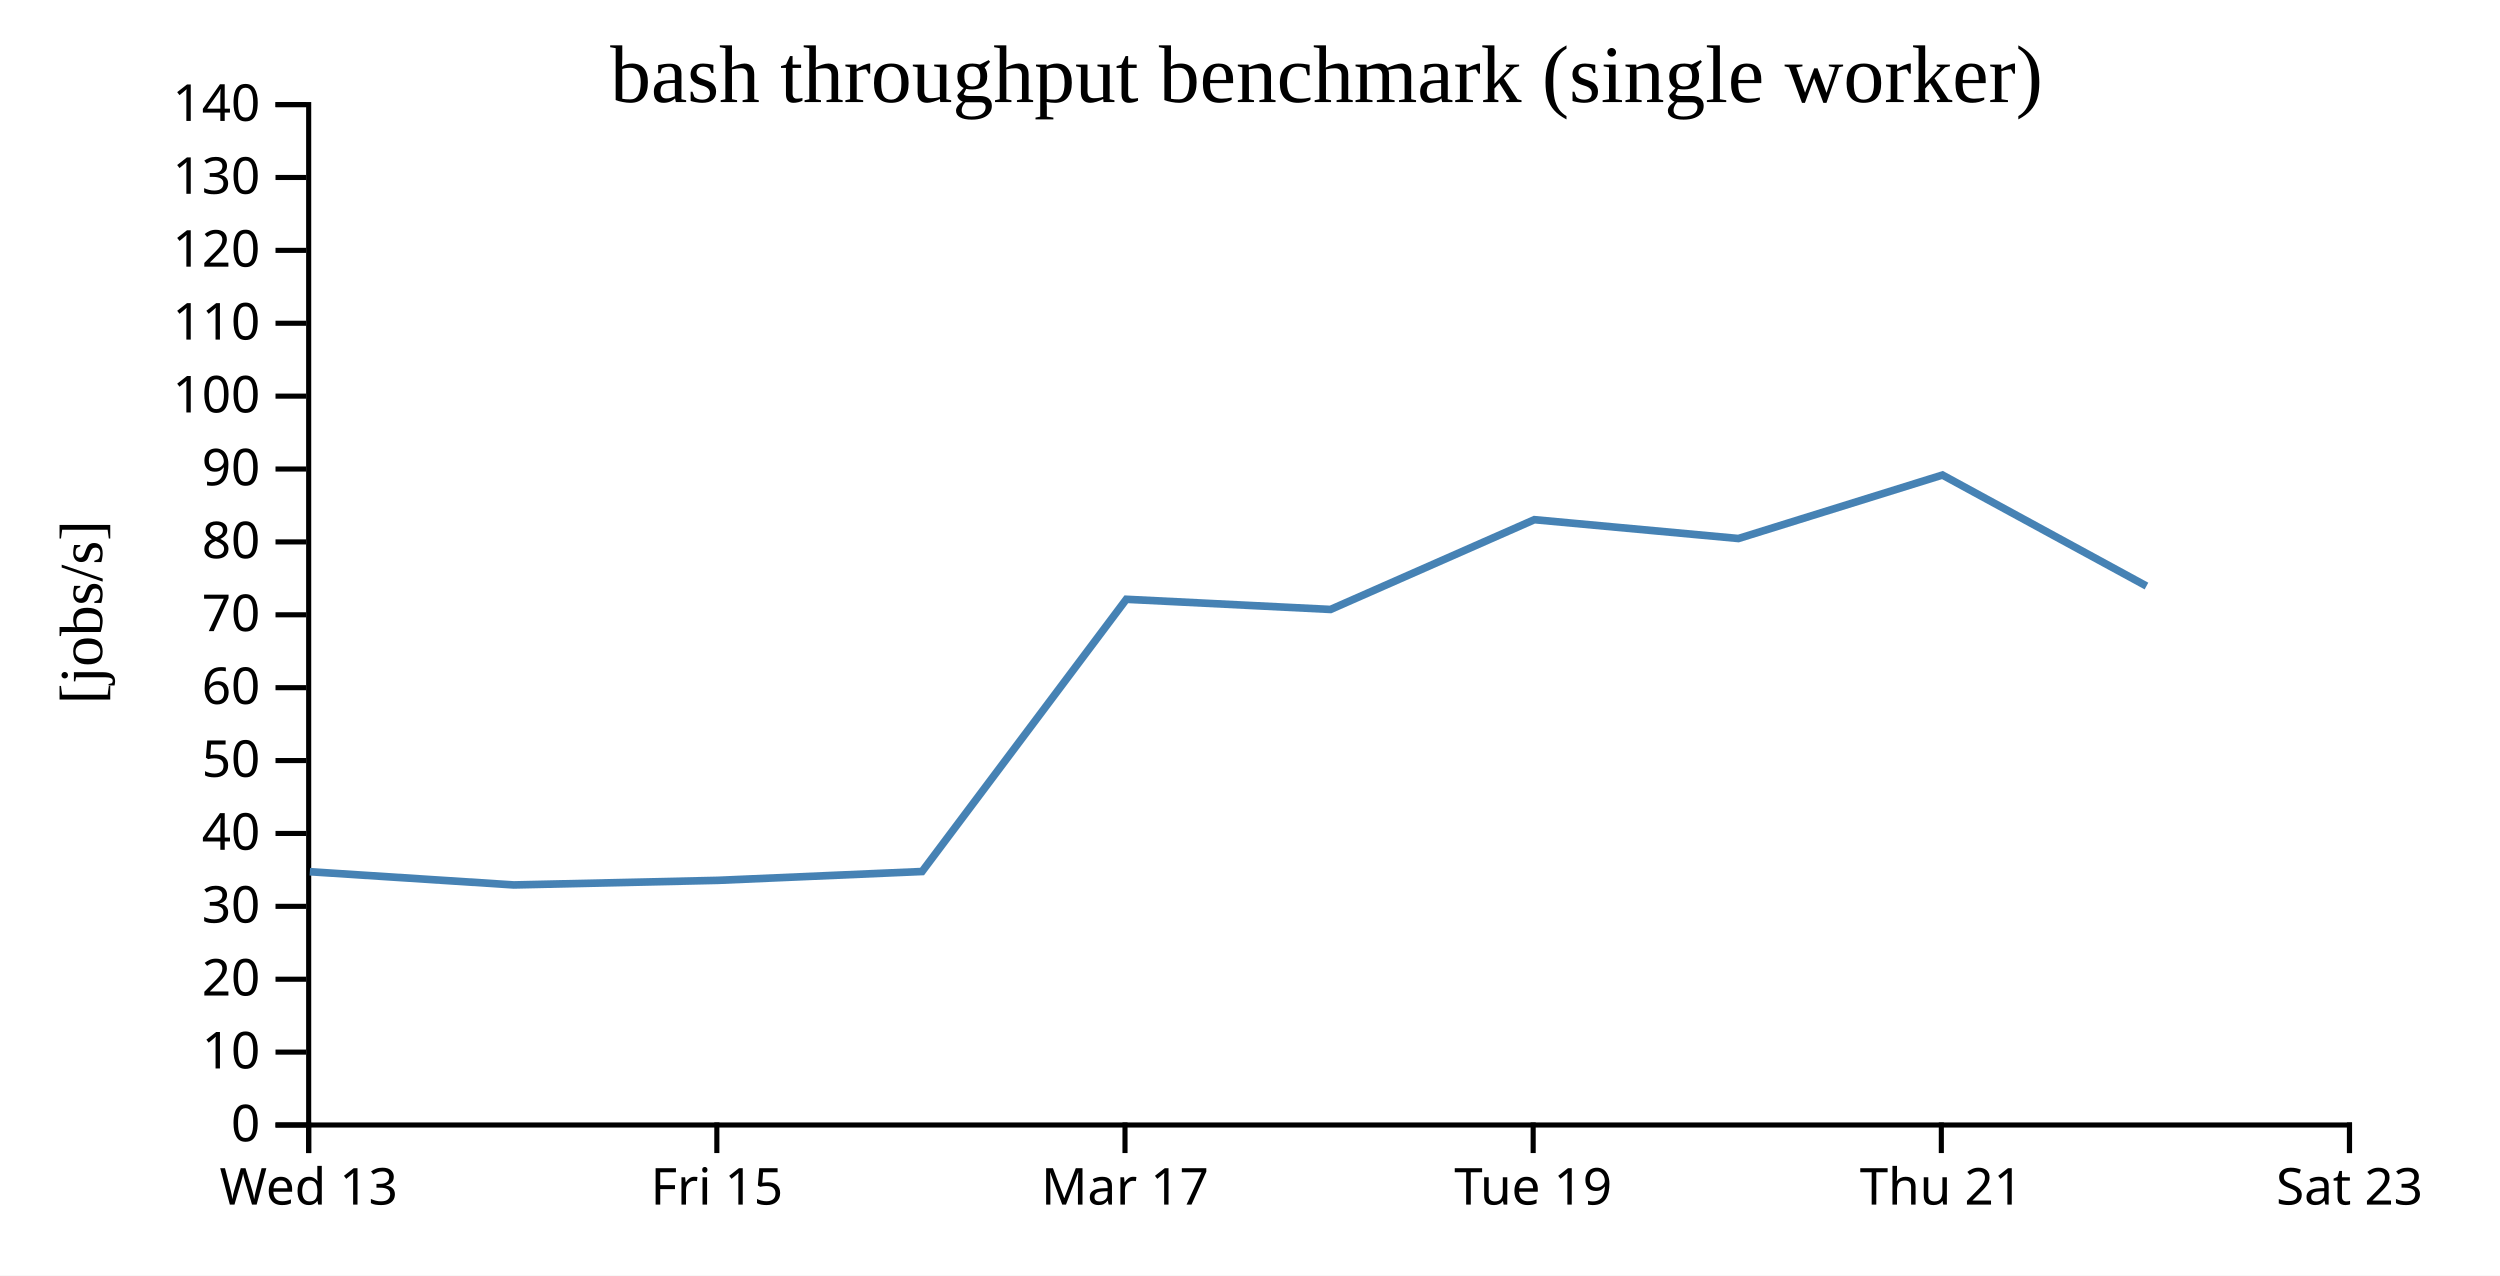
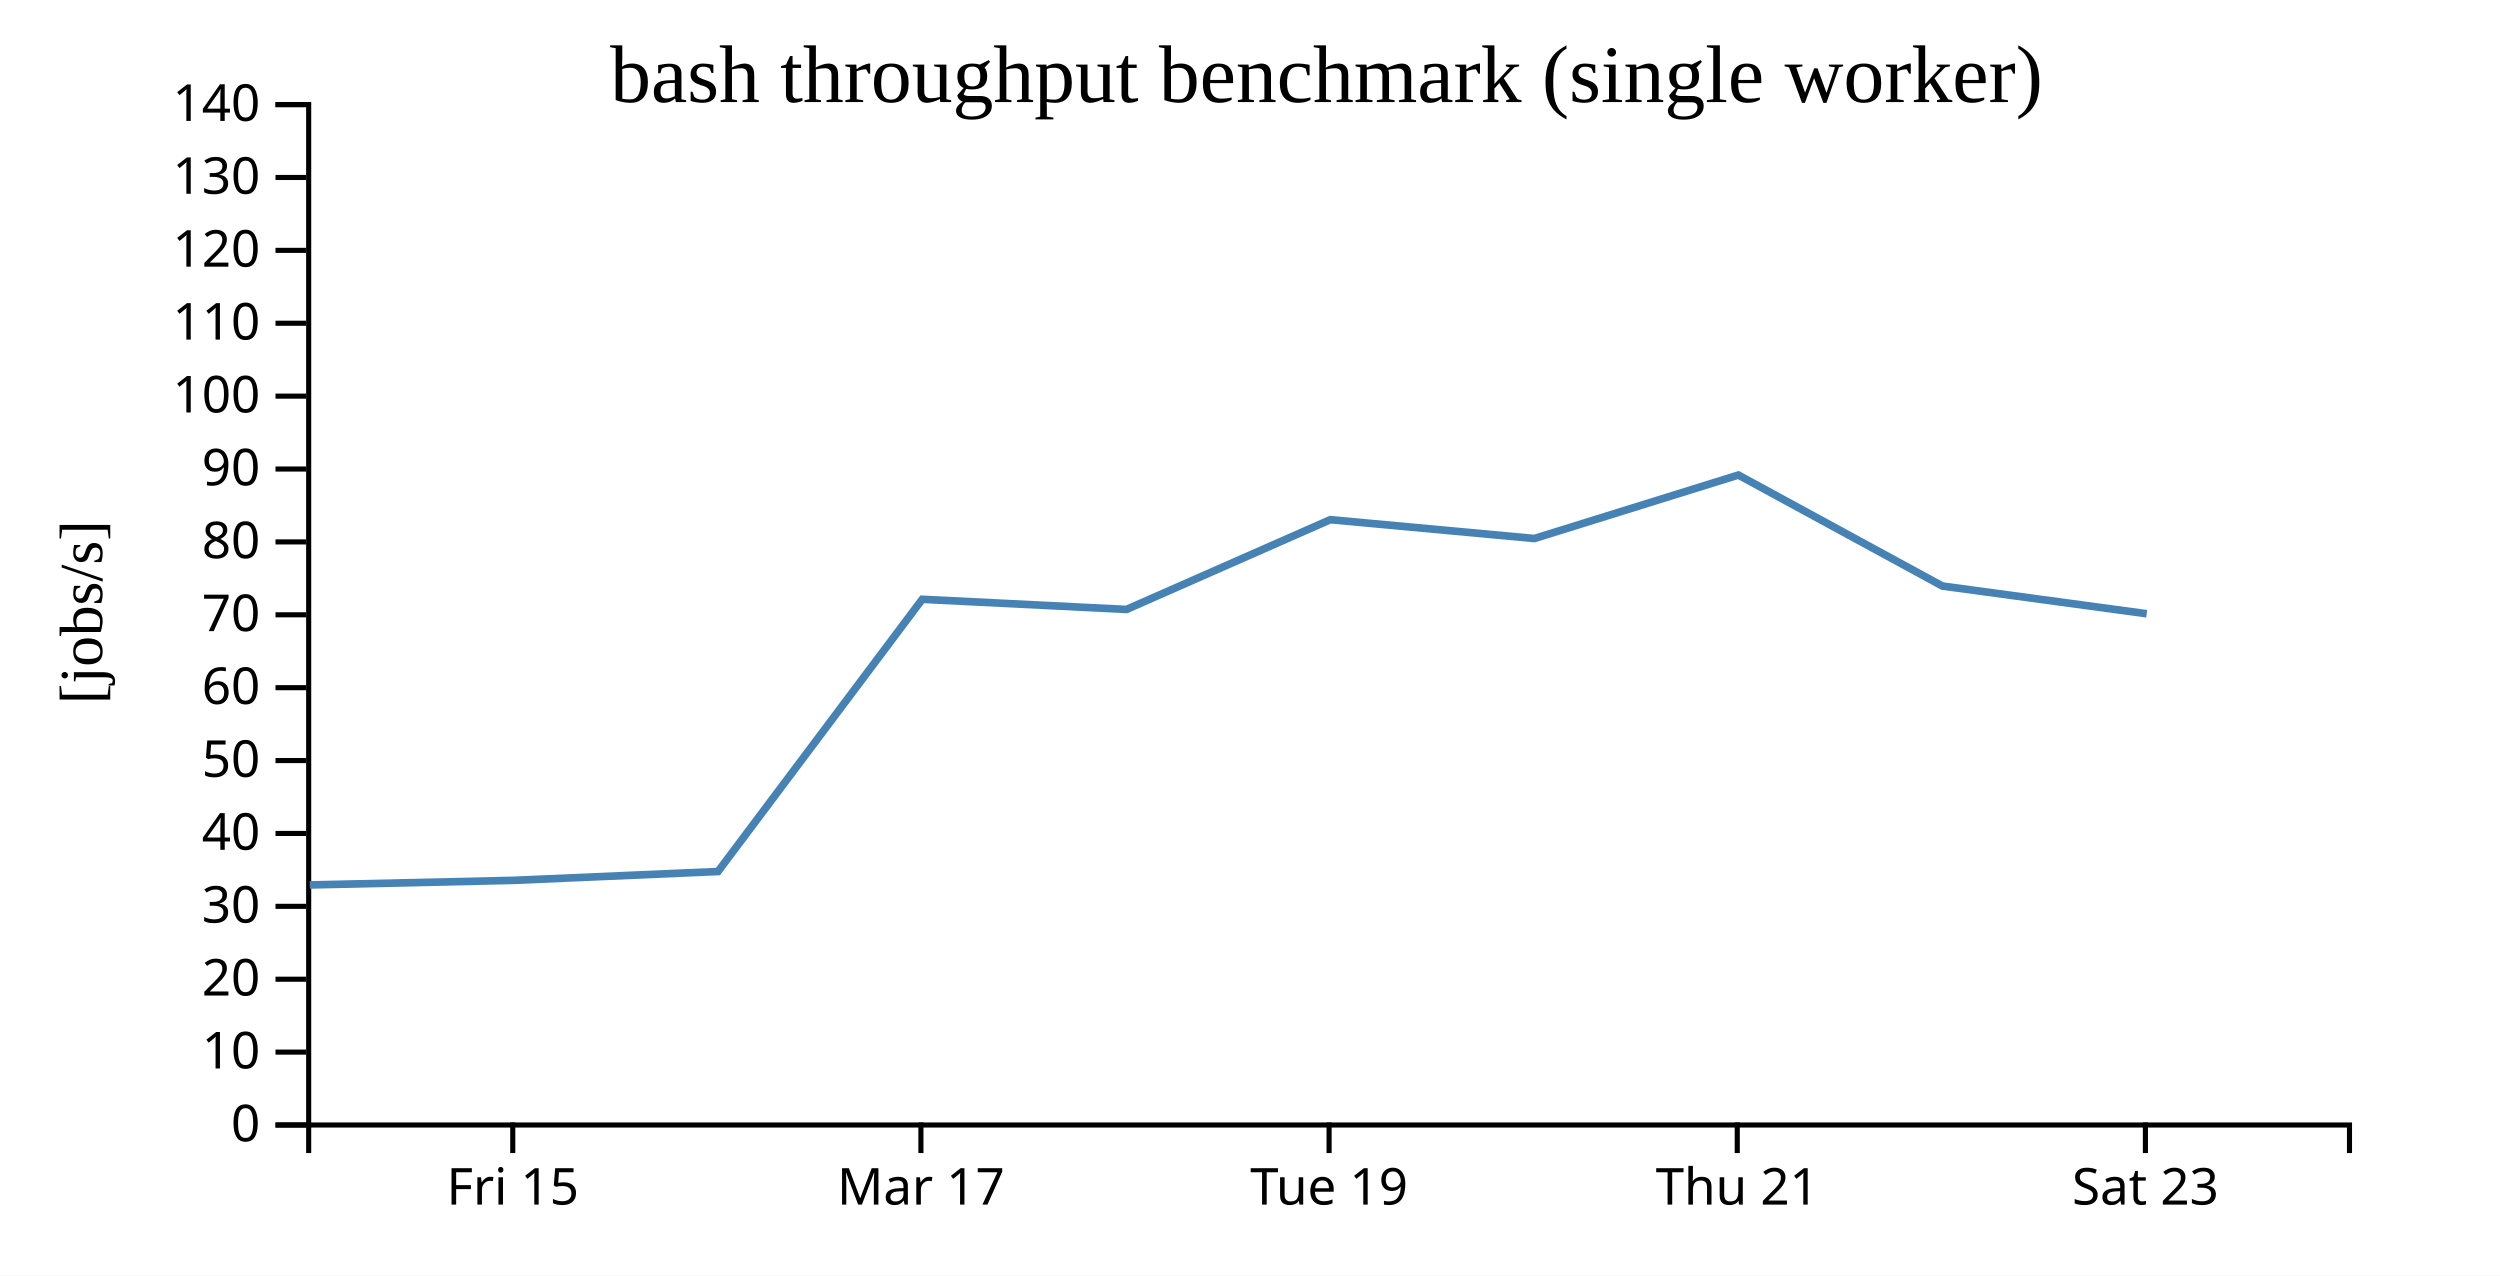
<svg xmlns="http://www.w3.org/2000/svg" width="490" height="250">
  <rect width="100%" height="100%" fill="white" />
  <g transform="translate(60,20)">
    <g transform="translate(0,200)" fill="none" font-size="10" font-family="sans-serif" text-anchor="middle">
      <path class="domain" stroke="currentColor" d="M0.5,6V0.5H400.5V6" />
-       <g class="tick" opacity="1" transform="translate(0.5,0)">
-         <line stroke="currentColor" y2="6" />
-         <text fill="currentColor" y="9" dy="0.71em">Wed 13</text>
-       </g>
-       <g class="tick" opacity="1" transform="translate(80.5,0)">
+       <g class="tick" opacity="1" transform="translate(40.5,0)">
        <line stroke="currentColor" y2="6" />
        <text fill="currentColor" y="9" dy="0.71em">Fri 15</text>
      </g>
-       <g class="tick" opacity="1" transform="translate(160.5,0)">
+       <g class="tick" opacity="1" transform="translate(120.5,0)">
        <line stroke="currentColor" y2="6" />
        <text fill="currentColor" y="9" dy="0.71em">Mar 17</text>
      </g>
-       <g class="tick" opacity="1" transform="translate(240.5,0)">
+       <g class="tick" opacity="1" transform="translate(200.5,0)">
        <line stroke="currentColor" y2="6" />
        <text fill="currentColor" y="9" dy="0.71em">Tue 19</text>
      </g>
-       <g class="tick" opacity="1" transform="translate(320.5,0)">
+       <g class="tick" opacity="1" transform="translate(280.5,0)">
        <line stroke="currentColor" y2="6" />
        <text fill="currentColor" y="9" dy="0.71em">Thu 21</text>
      </g>
-       <g class="tick" opacity="1" transform="translate(400.5,0)">
+       <g class="tick" opacity="1" transform="translate(360.5,0)">
        <line stroke="currentColor" y2="6" />
        <text fill="currentColor" y="9" dy="0.71em">Sat 23</text>
      </g>
    </g>
    <g fill="none" font-size="10" font-family="sans-serif" text-anchor="end">
      <path class="domain" stroke="currentColor" d="M-6,200.5H0.5V0.5H-6" />
      <g class="tick" opacity="1" transform="translate(0,200.5)">
        <line stroke="currentColor" x2="-6" />
        <text fill="currentColor" x="-9" dy="0.32em">0</text>
      </g>
      <g class="tick" opacity="1" transform="translate(0,186.2143)">
        <line stroke="currentColor" x2="-6" />
        <text fill="currentColor" x="-9" dy="0.32em">10</text>
      </g>
      <g class="tick" opacity="1" transform="translate(0,171.9286)">
        <line stroke="currentColor" x2="-6" />
        <text fill="currentColor" x="-9" dy="0.32em">20</text>
      </g>
      <g class="tick" opacity="1" transform="translate(0,157.6429)">
        <line stroke="currentColor" x2="-6" />
        <text fill="currentColor" x="-9" dy="0.32em">30</text>
      </g>
      <g class="tick" opacity="1" transform="translate(0,143.3571)">
        <line stroke="currentColor" x2="-6" />
        <text fill="currentColor" x="-9" dy="0.32em">40</text>
      </g>
      <g class="tick" opacity="1" transform="translate(0,129.0714)">
        <line stroke="currentColor" x2="-6" />
        <text fill="currentColor" x="-9" dy="0.32em">50</text>
      </g>
      <g class="tick" opacity="1" transform="translate(0,114.7857)">
        <line stroke="currentColor" x2="-6" />
        <text fill="currentColor" x="-9" dy="0.32em">60</text>
      </g>
      <g class="tick" opacity="1" transform="translate(0,100.5)">
        <line stroke="currentColor" x2="-6" />
        <text fill="currentColor" x="-9" dy="0.32em">70</text>
      </g>
      <g class="tick" opacity="1" transform="translate(0,86.21429)">
        <line stroke="currentColor" x2="-6" />
        <text fill="currentColor" x="-9" dy="0.32em">80</text>
      </g>
      <g class="tick" opacity="1" transform="translate(0,71.92857)">
        <line stroke="currentColor" x2="-6" />
        <text fill="currentColor" x="-9" dy="0.32em">90</text>
      </g>
      <g class="tick" opacity="1" transform="translate(0,57.64286)">
        <line stroke="currentColor" x2="-6" />
        <text fill="currentColor" x="-9" dy="0.32em">100</text>
      </g>
      <g class="tick" opacity="1" transform="translate(0,43.35714)">
        <line stroke="currentColor" x2="-6" />
        <text fill="currentColor" x="-9" dy="0.32em">110</text>
      </g>
      <g class="tick" opacity="1" transform="translate(0,29.07143)">
        <line stroke="currentColor" x2="-6" />
        <text fill="currentColor" x="-9" dy="0.32em">120</text>
      </g>
      <g class="tick" opacity="1" transform="translate(0,14.78571)">
        <line stroke="currentColor" x2="-6" />
        <text fill="currentColor" x="-9" dy="0.32em">130</text>
      </g>
      <g class="tick" opacity="1" transform="translate(0,0.5)">
        <line stroke="currentColor" x2="-6" />
        <text fill="currentColor" x="-9" dy="0.32em">140</text>
      </g>
    </g>
    <text text-anchor="middle" style="font-size: 12px" transform="rotate(-90)" y="-40" x="-100">[jobs/s]</text>
    <text text-anchor="middle" style="font-size: 16px" y="0" x="200">bash throughput benchmark (single worker)</text>
-     <path fill="none" stroke="steelblue" stroke-width="1.5" d="M0.723,150.858L40.71,153.449L80.7,152.549L120.723,150.817L160.757,97.461L200.786,99.453L240.734,81.858L280.73,85.549L320.718,73.106L360.708,94.865" />
+     <path fill="none" stroke="steelblue" stroke-width="1.5" d="M0.71,153.449L40.7,152.549L80.723,150.817L120.757,97.461L160.786,99.453L200.734,81.858L240.73,85.549L280.718,73.106L320.708,94.865L360.753,100.295" />
  </g>
</svg>
